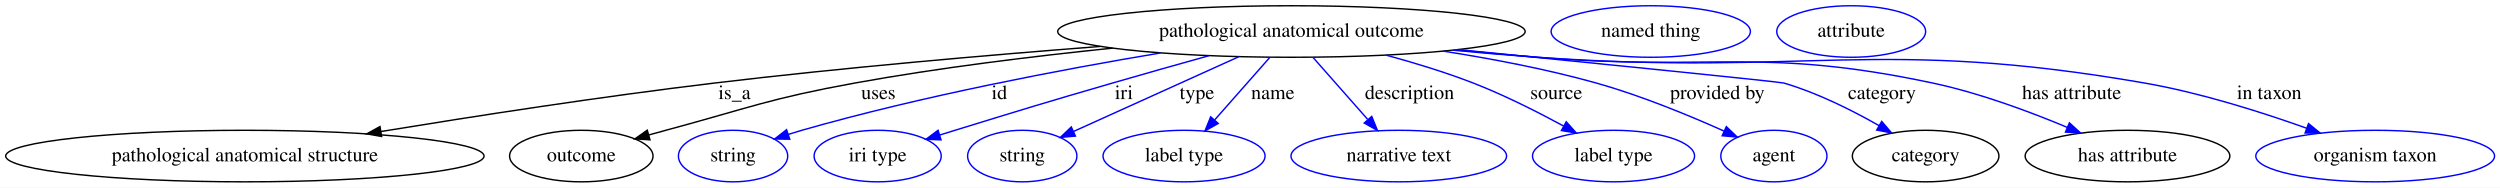
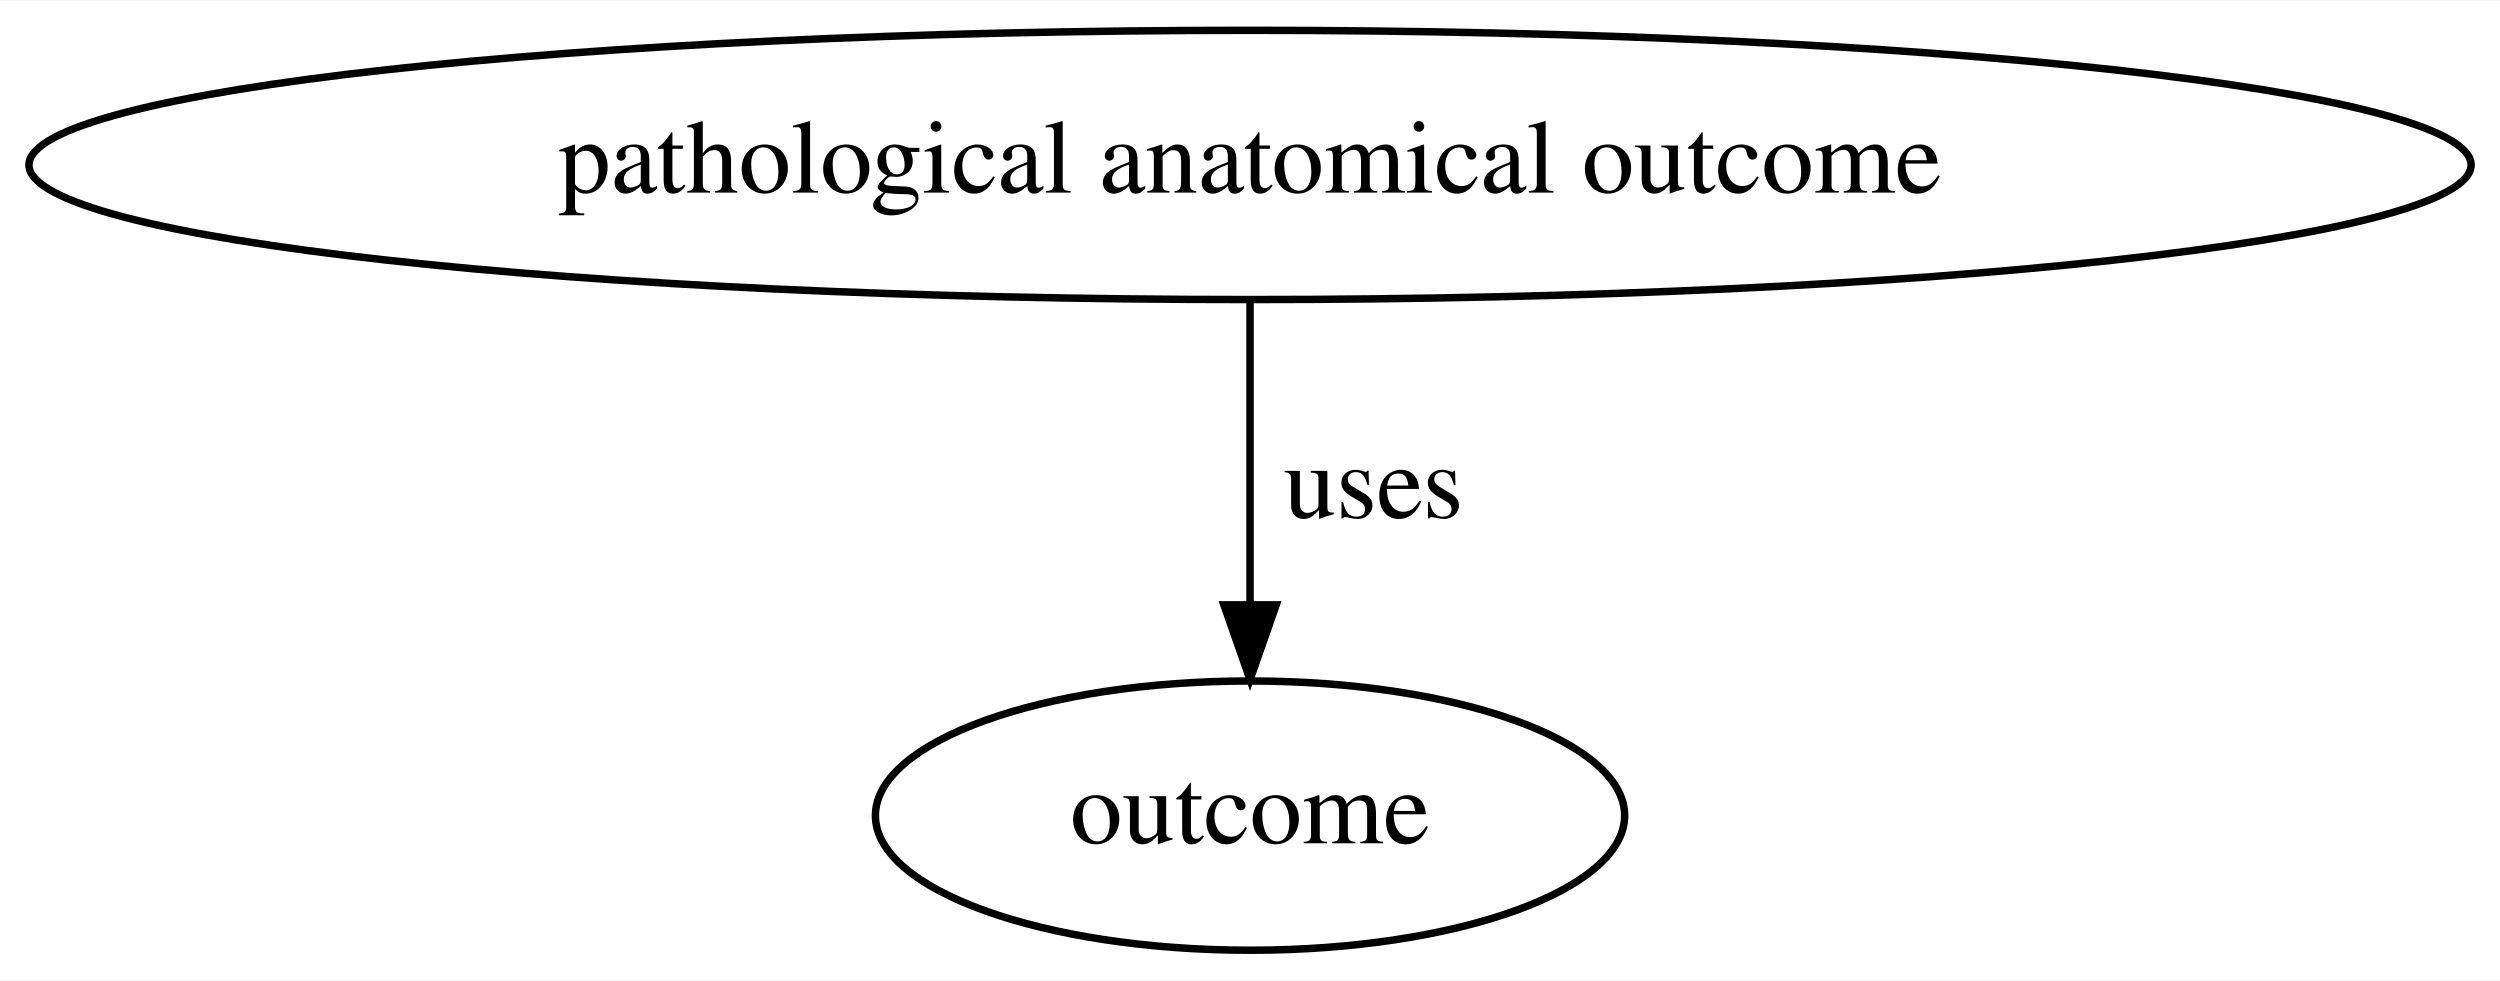
- <svg xmlns="http://www.w3.org/2000/svg" width="1746pt" height="131pt" viewBox="0.00 0.00 1746.23 131.00">
+ <svg xmlns="http://www.w3.org/2000/svg" width="334pt" height="131pt" viewBox="0.00 0.00 334.27 131.00">
  <g id="graph0" class="graph" transform="scale(1 1) rotate(0) translate(4 127)">
-     <polygon fill="white" stroke="transparent" points="-4,4 -4,-127 1742.23,-127 1742.23,4 -4,4" />
+     <polygon fill="white" stroke="transparent" points="-4,4 -4,-127 330.27,-127 330.27,4 -4,4" />
    <g id="node1" class="node">
-       <ellipse fill="none" stroke="black" cx="898.04" cy="-105" rx="163.27" ry="18" />
-       <text text-anchor="middle" x="898.04" y="-101.3" font-family="Times,serif" font-size="14.00">pathological anatomical outcome</text>
+       <ellipse fill="none" stroke="black" cx="163.14" cy="-105" rx="163.27" ry="18" />
+       <text text-anchor="middle" x="163.14" y="-101.3" font-family="Times,serif" font-size="14.00">pathological anatomical outcome</text>
    </g>
    <g id="node2" class="node">
-       <ellipse fill="none" stroke="black" cx="167.04" cy="-18" rx="167.07" ry="18" />
-       <text text-anchor="middle" x="167.04" y="-14.3" font-family="Times,serif" font-size="14.00">pathological anatomical structure</text>
+       <ellipse fill="none" stroke="black" cx="163.14" cy="-18" rx="50.09" ry="18" />
+       <text text-anchor="middle" x="163.14" y="-14.3" font-family="Times,serif" font-size="14.00">outcome</text>
    </g>
    <g id="edge1" class="edge">
-       <path fill="none" stroke="black" d="M764.4,-94.57C685.83,-88.49 584.64,-79.71 495.04,-69 416.29,-59.59 327.37,-45.84 262,-35.14" />
-       <polygon fill="black" stroke="black" points="262.56,-31.68 252.12,-33.51 261.42,-38.59 262.56,-31.68" />
-       <text text-anchor="middle" x="509.04" y="-57.8" font-family="Times,serif" font-size="14.00">is_a</text>
-     </g>
-     <g id="node3" class="node">
-       <ellipse fill="none" stroke="black" cx="402.04" cy="-18" rx="50.09" ry="18" />
-       <text text-anchor="middle" x="402.04" y="-14.3" font-family="Times,serif" font-size="14.00">outcome</text>
-     </g>
-     <g id="edge2" class="edge">
-       <path fill="none" stroke="black" d="M773.21,-93.4C717.78,-87.73 651.9,-79.69 593.04,-69 533.54,-58.2 519.43,-51.71 461.04,-36 457.21,-34.97 453.25,-33.88 449.27,-32.77" />
-       <polygon fill="black" stroke="black" points="450.01,-29.34 439.43,-29.99 448.11,-36.08 450.01,-29.34" />
-       <text text-anchor="middle" x="609.54" y="-57.8" font-family="Times,serif" font-size="14.00">uses</text>
-     </g>
-     <g id="node4" class="node">
-       <ellipse fill="none" stroke="blue" cx="508.04" cy="-18" rx="38.19" ry="18" />
-       <text text-anchor="middle" x="508.04" y="-14.3" font-family="Times,serif" font-size="14.00">string</text>
-     </g>
-     <g id="edge3" class="edge">
-       <path fill="none" stroke="blue" d="M806.7,-90.04C737.25,-78.42 639.71,-59.92 556.04,-36 552.93,-35.11 549.74,-34.13 546.54,-33.11" />
-       <polygon fill="blue" stroke="blue" points="547.63,-29.78 537.04,-29.92 545.41,-36.42 547.63,-29.78" />
-       <text text-anchor="middle" x="694.04" y="-57.8" font-family="Times,serif" font-size="14.00">id</text>
-     </g>
-     <g id="node5" class="node">
-       <ellipse fill="none" stroke="blue" cx="609.04" cy="-18" rx="44.39" ry="18" />
-       <text text-anchor="middle" x="609.04" y="-14.3" font-family="Times,serif" font-size="14.00">iri type</text>
-     </g>
-     <g id="edge4" class="edge">
-       <path fill="none" stroke="blue" d="M840.41,-88.1C819.2,-82.19 795,-75.37 773.04,-69 724.01,-54.78 711.82,-51 663.04,-36 659.54,-34.93 655.92,-33.81 652.29,-32.67" />
-       <polygon fill="blue" stroke="blue" points="653.3,-29.32 642.72,-29.68 651.22,-36.01 653.3,-29.32" />
-       <text text-anchor="middle" x="781.04" y="-57.8" font-family="Times,serif" font-size="14.00">iri</text>
-     </g>
-     <g id="node6" class="node">
-       <ellipse fill="none" stroke="blue" cx="710.04" cy="-18" rx="38.19" ry="18" />
-       <text text-anchor="middle" x="710.04" y="-14.3" font-family="Times,serif" font-size="14.00">string</text>
-     </g>
-     <g id="edge5" class="edge">
-       <path fill="none" stroke="blue" d="M861.34,-87.41C827.98,-72.33 779.05,-50.2 745.94,-35.23" />
-       <polygon fill="blue" stroke="blue" points="747.18,-31.95 736.63,-31.02 744.3,-38.33 747.18,-31.95" />
-       <text text-anchor="middle" x="832.04" y="-57.8" font-family="Times,serif" font-size="14.00">type</text>
-     </g>
-     <g id="node7" class="node">
-       <ellipse fill="none" stroke="blue" cx="823.04" cy="-18" rx="56.59" ry="18" />
-       <text text-anchor="middle" x="823.04" y="-14.3" font-family="Times,serif" font-size="14.00">label type</text>
-     </g>
-     <g id="edge6" class="edge">
-       <path fill="none" stroke="blue" d="M882.86,-86.8C871.84,-74.31 856.77,-57.24 844.52,-43.35" />
-       <polygon fill="blue" stroke="blue" points="846.92,-40.78 837.68,-35.6 841.67,-45.41 846.92,-40.78" />
-       <text text-anchor="middle" x="885.04" y="-57.8" font-family="Times,serif" font-size="14.00">name</text>
-     </g>
-     <g id="node8" class="node">
-       <ellipse fill="none" stroke="blue" cx="973.04" cy="-18" rx="75.29" ry="18" />
-       <text text-anchor="middle" x="973.04" y="-14.3" font-family="Times,serif" font-size="14.00">narrative text</text>
-     </g>
-     <g id="edge7" class="edge">
-       <path fill="none" stroke="blue" d="M913.21,-86.8C924.16,-74.39 939.1,-57.46 951.31,-43.62" />
-       <polygon fill="blue" stroke="blue" points="954.14,-45.7 958.14,-35.89 948.9,-41.07 954.14,-45.7" />
-       <text text-anchor="middle" x="980.54" y="-57.8" font-family="Times,serif" font-size="14.00">description</text>
-     </g>
-     <g id="node9" class="node">
-       <ellipse fill="none" stroke="blue" cx="1123.04" cy="-18" rx="56.59" ry="18" />
-       <text text-anchor="middle" x="1123.04" y="-14.3" font-family="Times,serif" font-size="14.00">label type</text>
-     </g>
-     <g id="edge8" class="edge">
-       <path fill="none" stroke="blue" d="M964.12,-88.51C983.98,-83.13 1005.63,-76.53 1025.04,-69 1046.66,-60.6 1069.83,-48.92 1088.21,-38.95" />
-       <polygon fill="blue" stroke="blue" points="1090.01,-41.96 1097.08,-34.07 1086.63,-35.83 1090.01,-41.96" />
-       <text text-anchor="middle" x="1083.04" y="-57.8" font-family="Times,serif" font-size="14.00">source</text>
-     </g>
-     <g id="node10" class="node">
-       <ellipse fill="none" stroke="blue" cx="1235.04" cy="-18" rx="37.09" ry="18" />
-       <text text-anchor="middle" x="1235.04" y="-14.3" font-family="Times,serif" font-size="14.00">agent</text>
-     </g>
-     <g id="edge9" class="edge">
-       <path fill="none" stroke="blue" d="M1004.13,-91.28C1038.58,-85.9 1076.75,-78.6 1111.04,-69 1142.02,-60.32 1175.8,-46.39 1200.27,-35.43" />
-       <polygon fill="blue" stroke="blue" points="1201.83,-38.56 1209.49,-31.24 1198.94,-32.19 1201.83,-38.56" />
-       <text text-anchor="middle" x="1195.54" y="-57.8" font-family="Times,serif" font-size="14.00">provided by</text>
-     </g>
-     <g id="node11" class="node">
-       <ellipse fill="none" stroke="black" cx="1341.04" cy="-18" rx="51.19" ry="18" />
-       <text text-anchor="middle" x="1341.04" y="-14.3" font-family="Times,serif" font-size="14.00">category</text>
-     </g>
-     <g id="edge10" class="edge">
-       <path fill="none" stroke="blue" d="M1014.64,-92.38C1113.32,-82.52 1239.24,-69.82 1242.04,-69 1265.38,-62.17 1289.79,-49.91 1308.54,-39.23" />
-       <polygon fill="blue" stroke="blue" points="1310.37,-42.21 1317.25,-34.15 1306.85,-36.17 1310.37,-42.21" />
-       <text text-anchor="middle" x="1310.54" y="-57.8" font-family="Times,serif" font-size="14.00">category</text>
-     </g>
-     <g id="node13" class="node">
-       <ellipse fill="none" stroke="black" cx="1482.04" cy="-18" rx="71.49" ry="18" />
-       <text text-anchor="middle" x="1482.04" y="-14.3" font-family="Times,serif" font-size="14.00">has attribute</text>
-     </g>
-     <g id="edge11" class="edge">
-       <path fill="none" stroke="blue" d="M1012.71,-92.13C1031.84,-90.3 1051.49,-88.52 1070.04,-87 1192.55,-76.95 1225.78,-94.47 1346.04,-69 1378.47,-62.13 1413.56,-49.08 1439.97,-38.03" />
-       <polygon fill="blue" stroke="blue" points="1441.46,-41.2 1449.29,-34.07 1438.72,-34.76 1441.46,-41.2" />
-       <text text-anchor="middle" x="1443.04" y="-57.8" font-family="Times,serif" font-size="14.00">has attribute</text>
-     </g>
-     <g id="node15" class="node">
-       <ellipse fill="none" stroke="blue" cx="1655.04" cy="-18" rx="83.39" ry="18" />
-       <text text-anchor="middle" x="1655.04" y="-14.3" font-family="Times,serif" font-size="14.00">organism taxon</text>
-     </g>
-     <g id="edge12" class="edge">
-       <path fill="none" stroke="blue" d="M1010.83,-91.94C1030.55,-90.09 1050.88,-88.35 1070.04,-87 1258.18,-73.72 1308.2,-101.24 1494.04,-69 1532.97,-62.24 1575.63,-48.7 1607.25,-37.42" />
-       <polygon fill="blue" stroke="blue" points="1608.48,-40.69 1616.69,-34 1606.09,-34.11 1608.48,-40.69" />
-       <text text-anchor="middle" x="1581.04" y="-57.8" font-family="Times,serif" font-size="14.00">in taxon</text>
-     </g>
-     <g id="node12" class="node">
-       <ellipse fill="none" stroke="blue" cx="1149.04" cy="-105" rx="69.59" ry="18" />
-       <text text-anchor="middle" x="1149.04" y="-101.3" font-family="Times,serif" font-size="14.00">named thing</text>
-     </g>
-     <g id="node14" class="node">
-       <ellipse fill="none" stroke="blue" cx="1289.04" cy="-105" rx="51.99" ry="18" />
-       <text text-anchor="middle" x="1289.04" y="-101.3" font-family="Times,serif" font-size="14.00">attribute</text>
+       <path fill="none" stroke="black" d="M163.14,-86.8C163.14,-75.16 163.14,-59.55 163.14,-46.24" />
+       <polygon fill="black" stroke="black" points="166.64,-46.18 163.14,-36.18 159.64,-46.18 166.64,-46.18" />
+       <text text-anchor="middle" x="179.64" y="-57.8" font-family="Times,serif" font-size="14.00">uses</text>
    </g>
  </g>
</svg>
